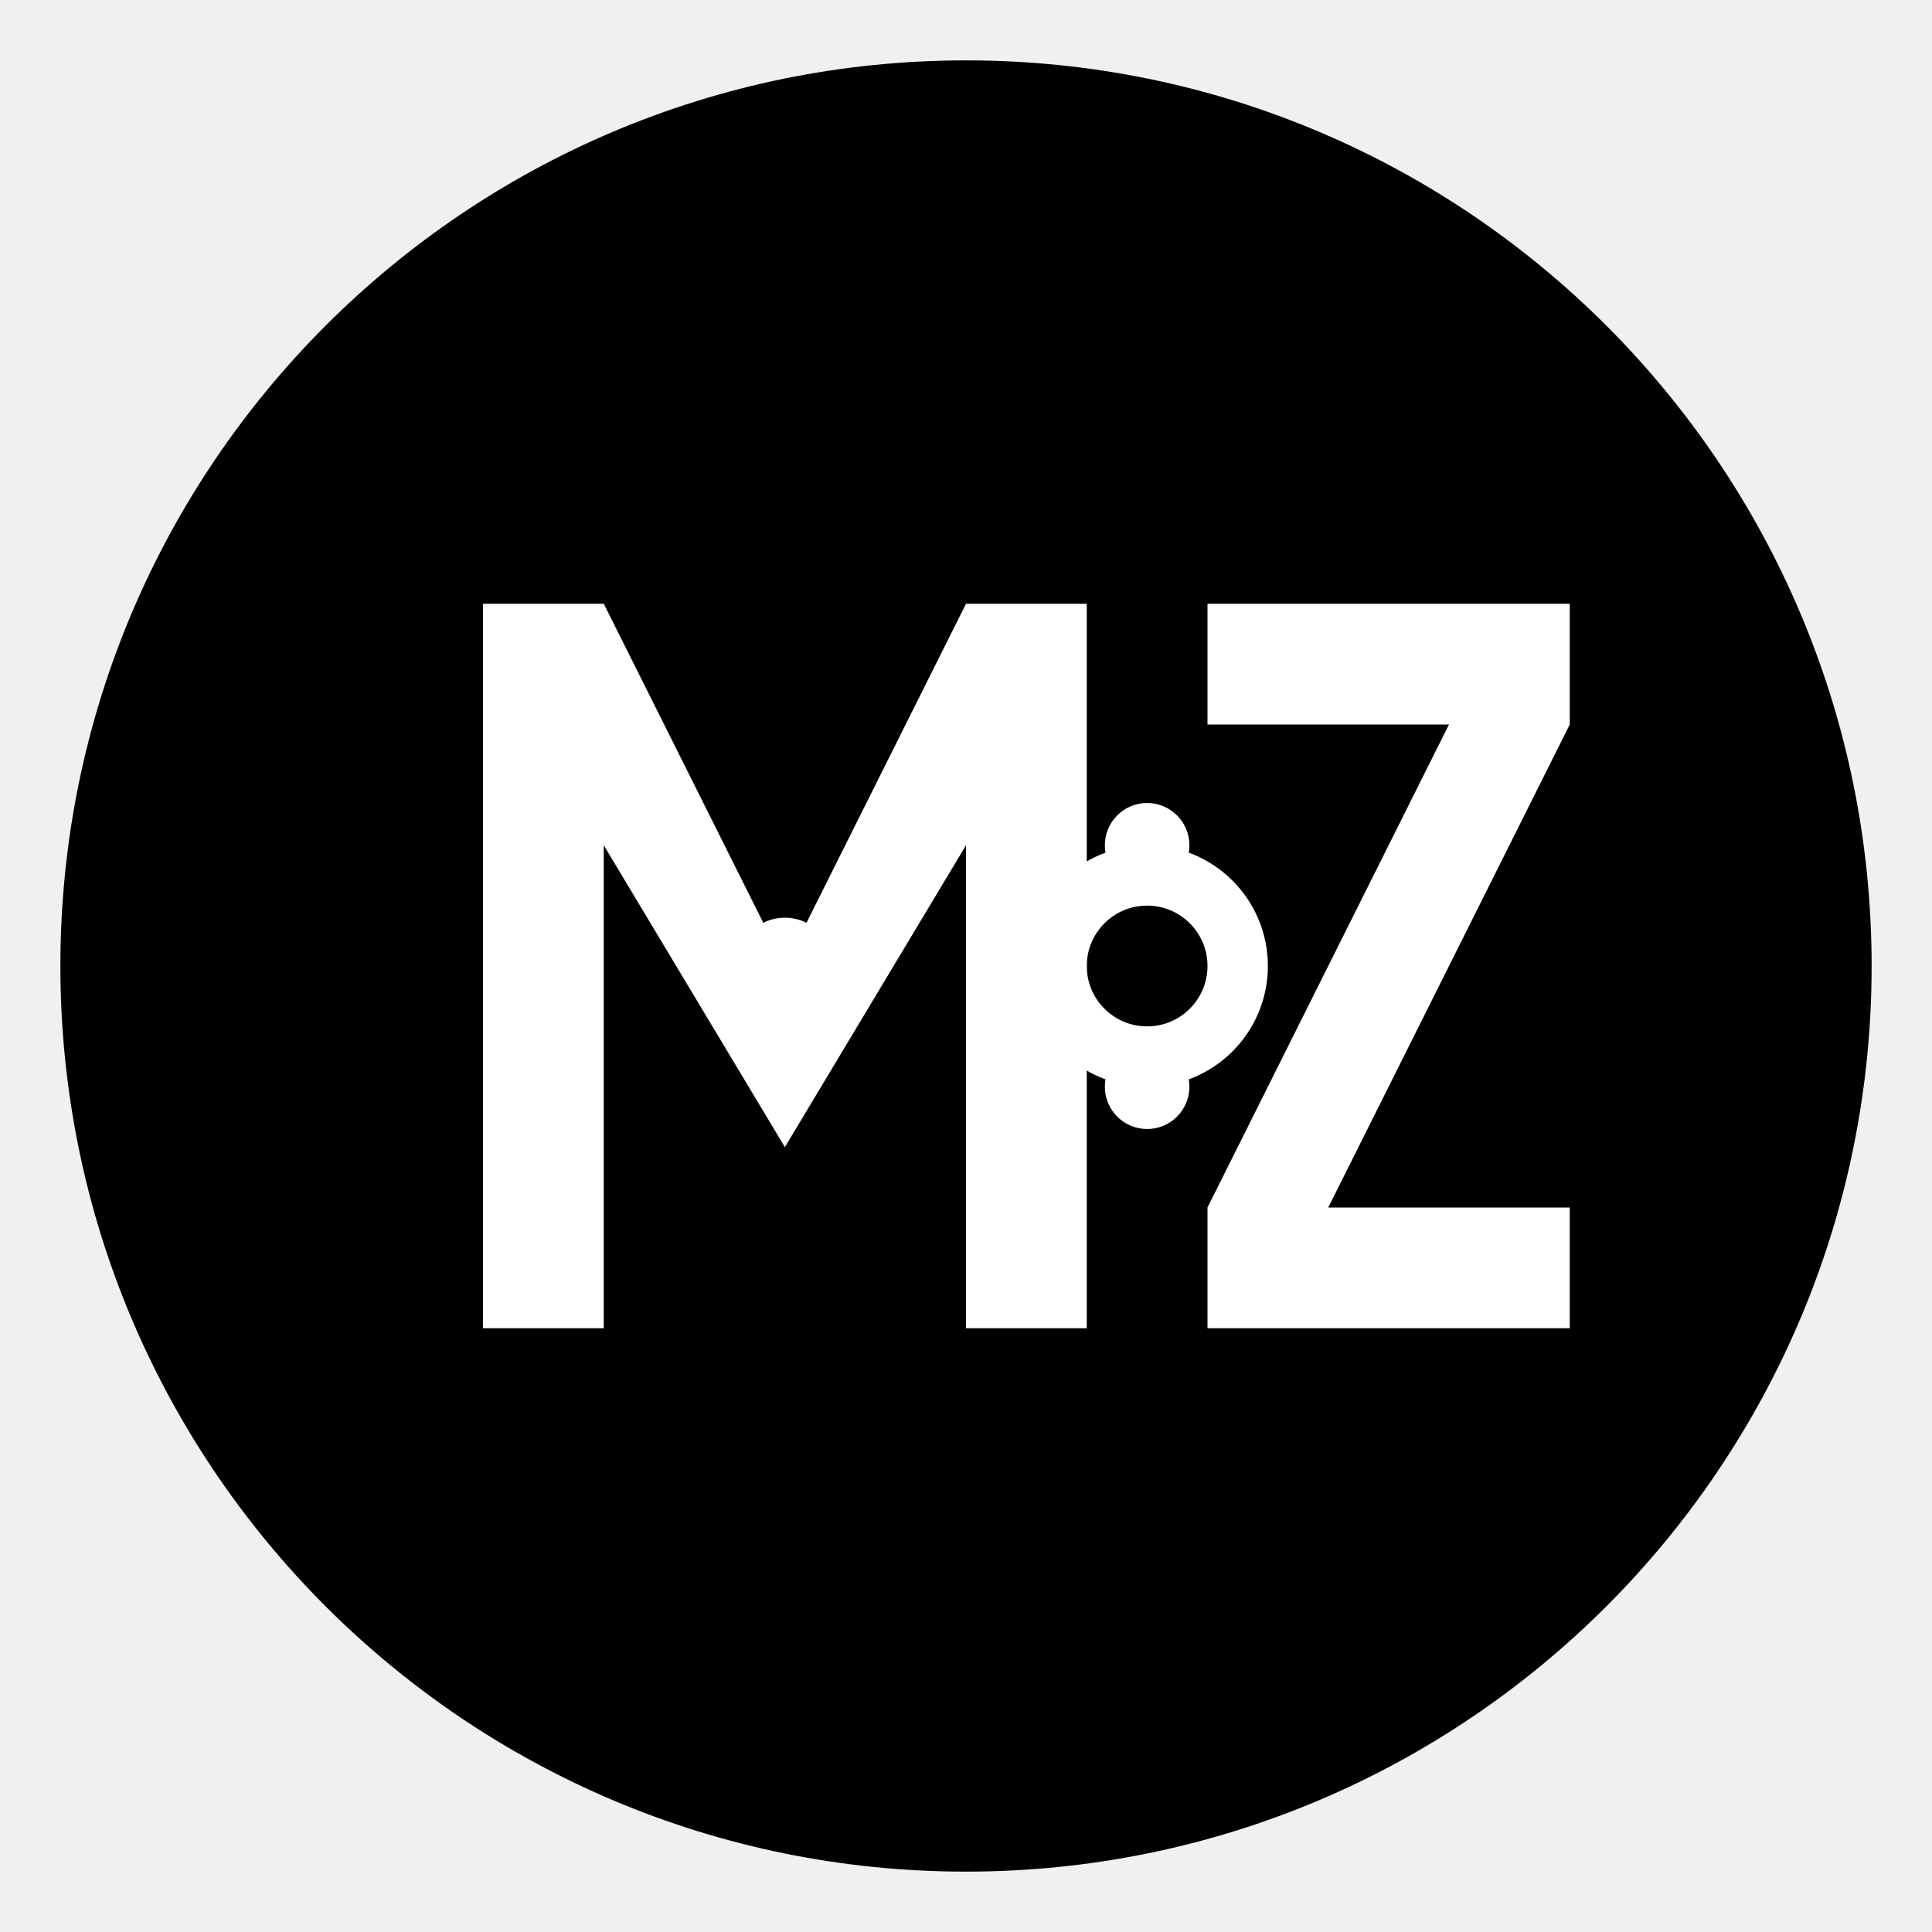
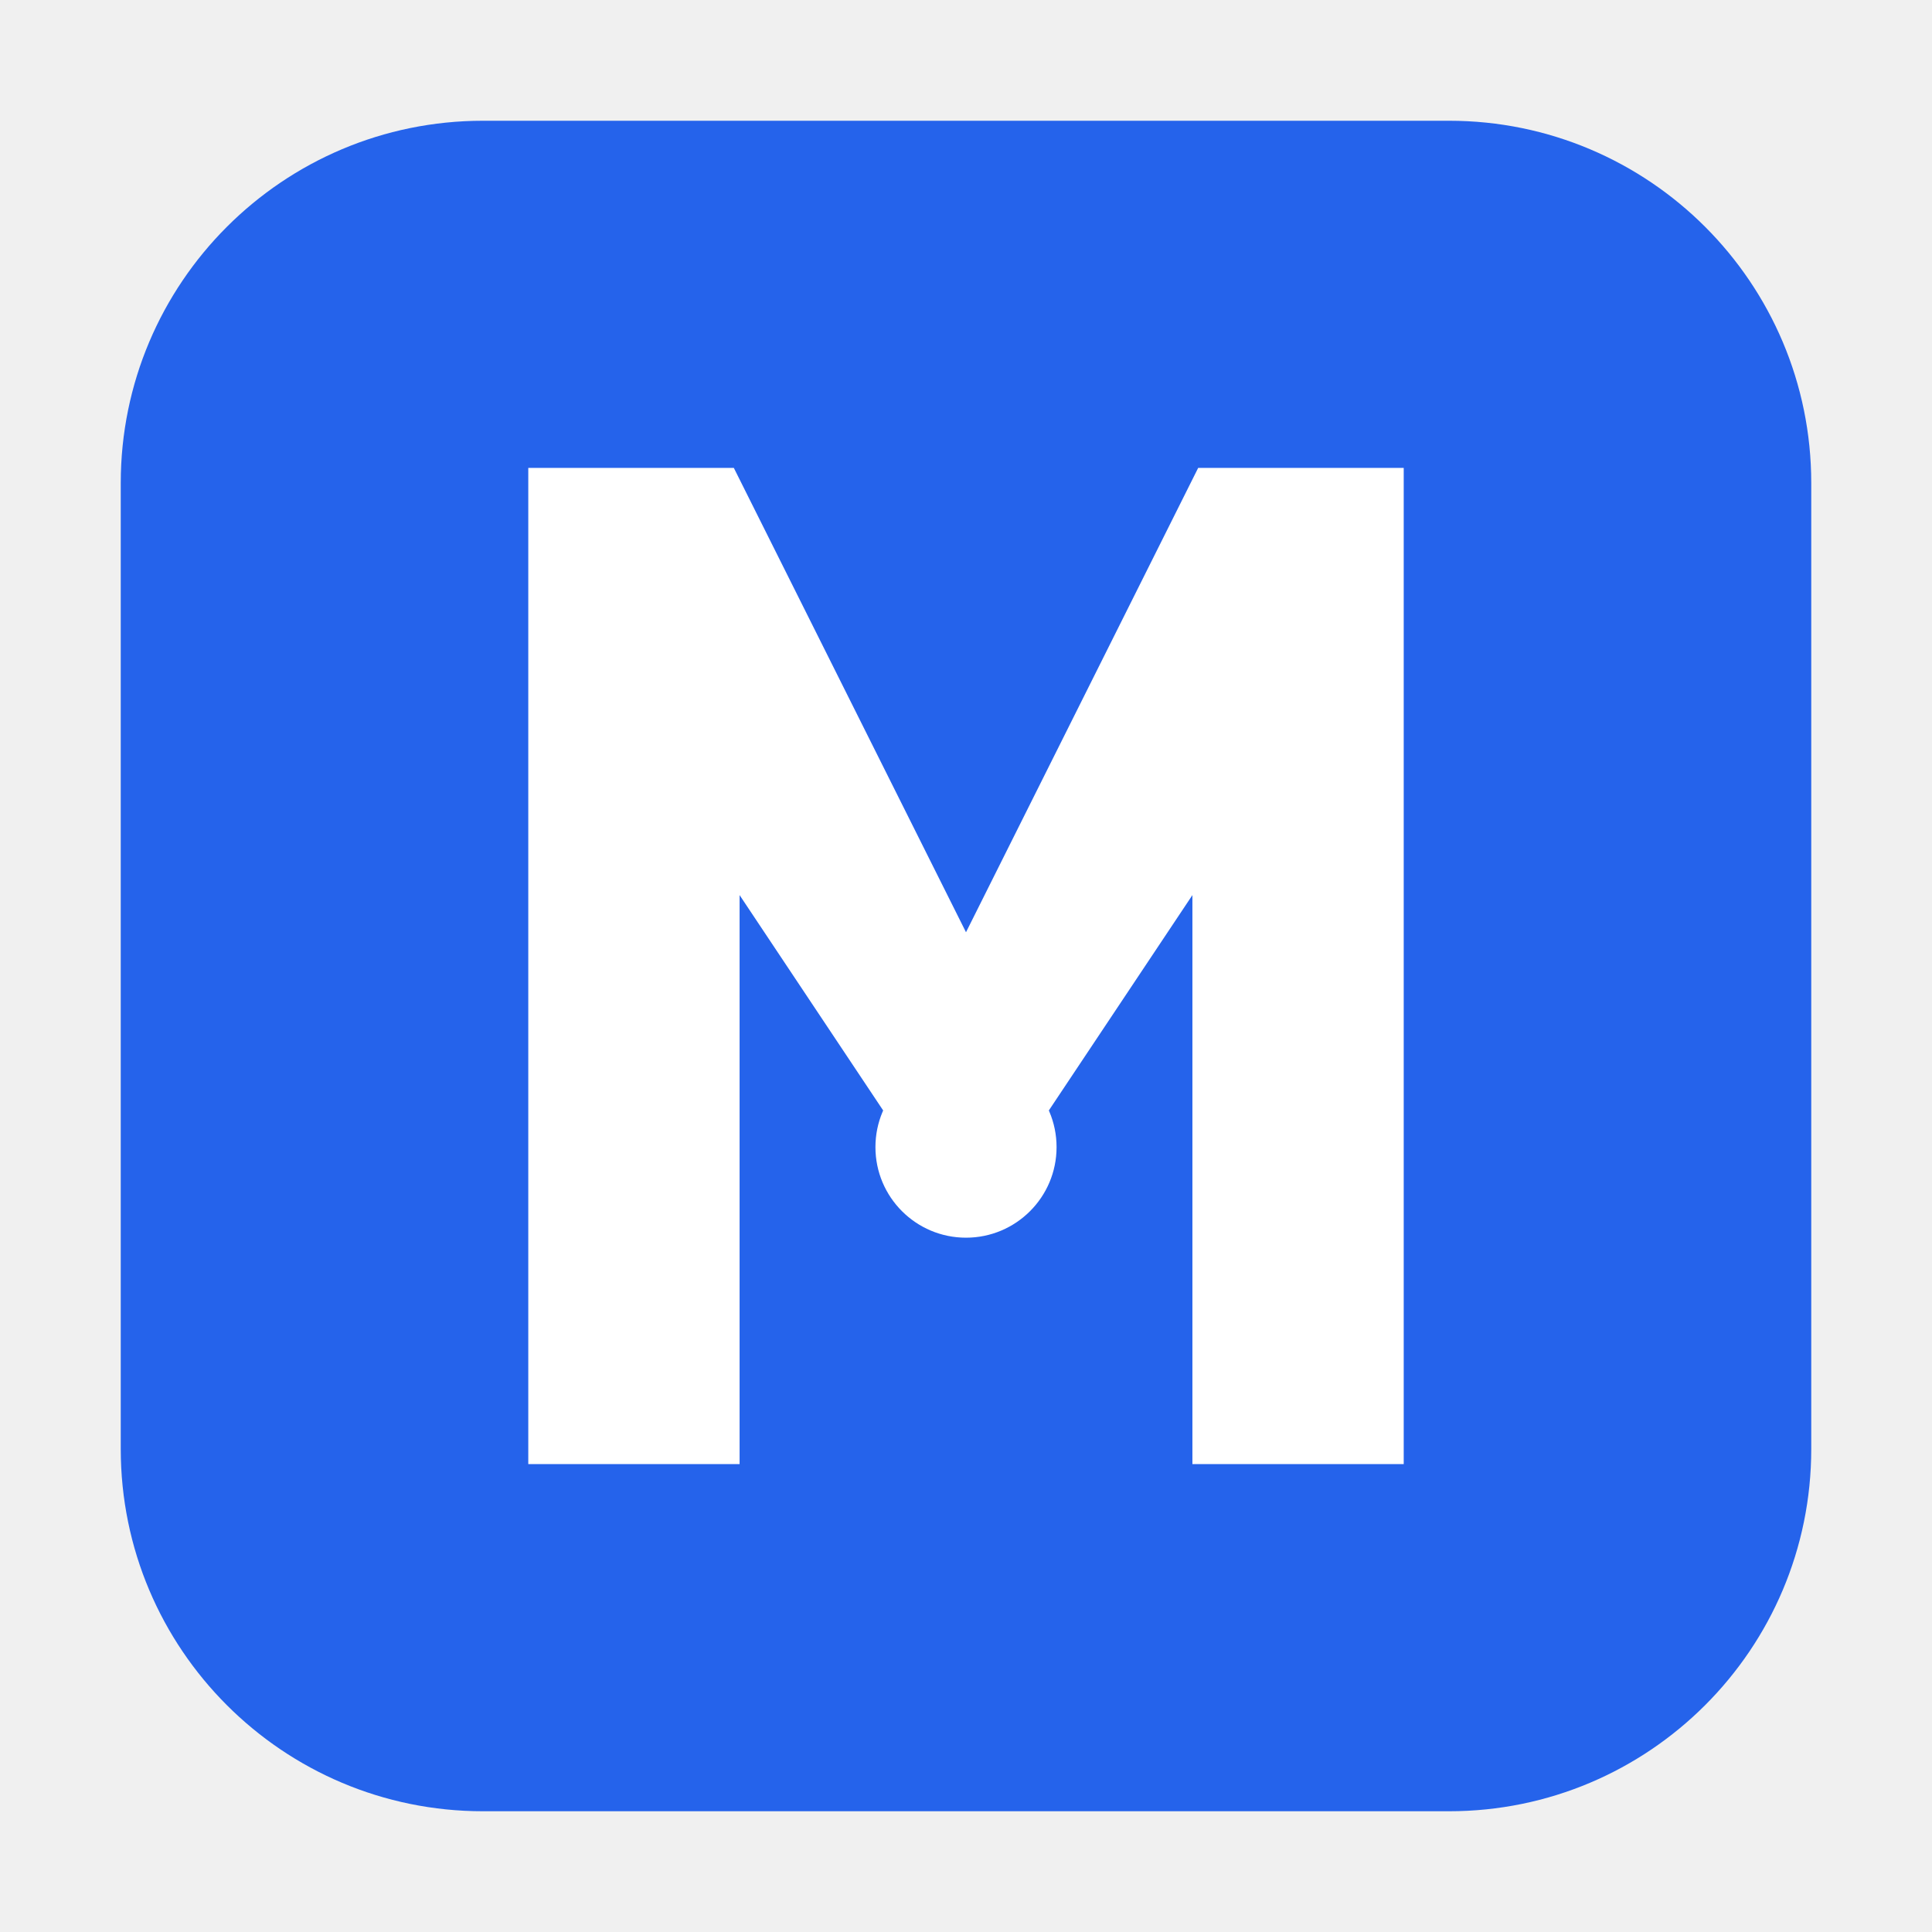
<svg xmlns="http://www.w3.org/2000/svg" viewBox="0 0 32 32" width="32" height="32">
-   <circle cx="16" cy="16" r="15" fill="#000000" />
-   <path d="M8,10 L8,22 L10,22 L10,14 L13,19 L16,14 L16,22 L18,22 L18,10 L16,10 L13,16 L10,10 Z" fill="#ffffff" />
-   <circle cx="19" cy="16" r="1.5" fill="none" stroke="#ffffff" stroke-width="1" />
-   <path d="M20,10 L26,10 L26,12 L22,20 L26,20 L26,22 L20,22 L20,20 L24,12 L20,12 Z" fill="#ffffff" />
-   <circle cx="13" cy="16" r="0.8" fill="#ffffff" />
-   <circle cx="19" cy="14" r="0.7" fill="#ffffff" />
-   <circle cx="19" cy="18" r="0.7" fill="#ffffff" />
+   <rect x="2" y="2" width="28" height="28" rx="6" fill="#2563EB" />
+   <path d="M9,8 L9,24 L12,24 L12,14 L16,20 L20,14 L20,24 L23,24 L23,8 L20,8 L16,16 L12,8 Z" fill="#FFFFFF" stroke="#FFFFFF" stroke-width="0.5" />
+   <circle cx="16" cy="19" r="1.5" fill="#FFFFFF" />
</svg>
